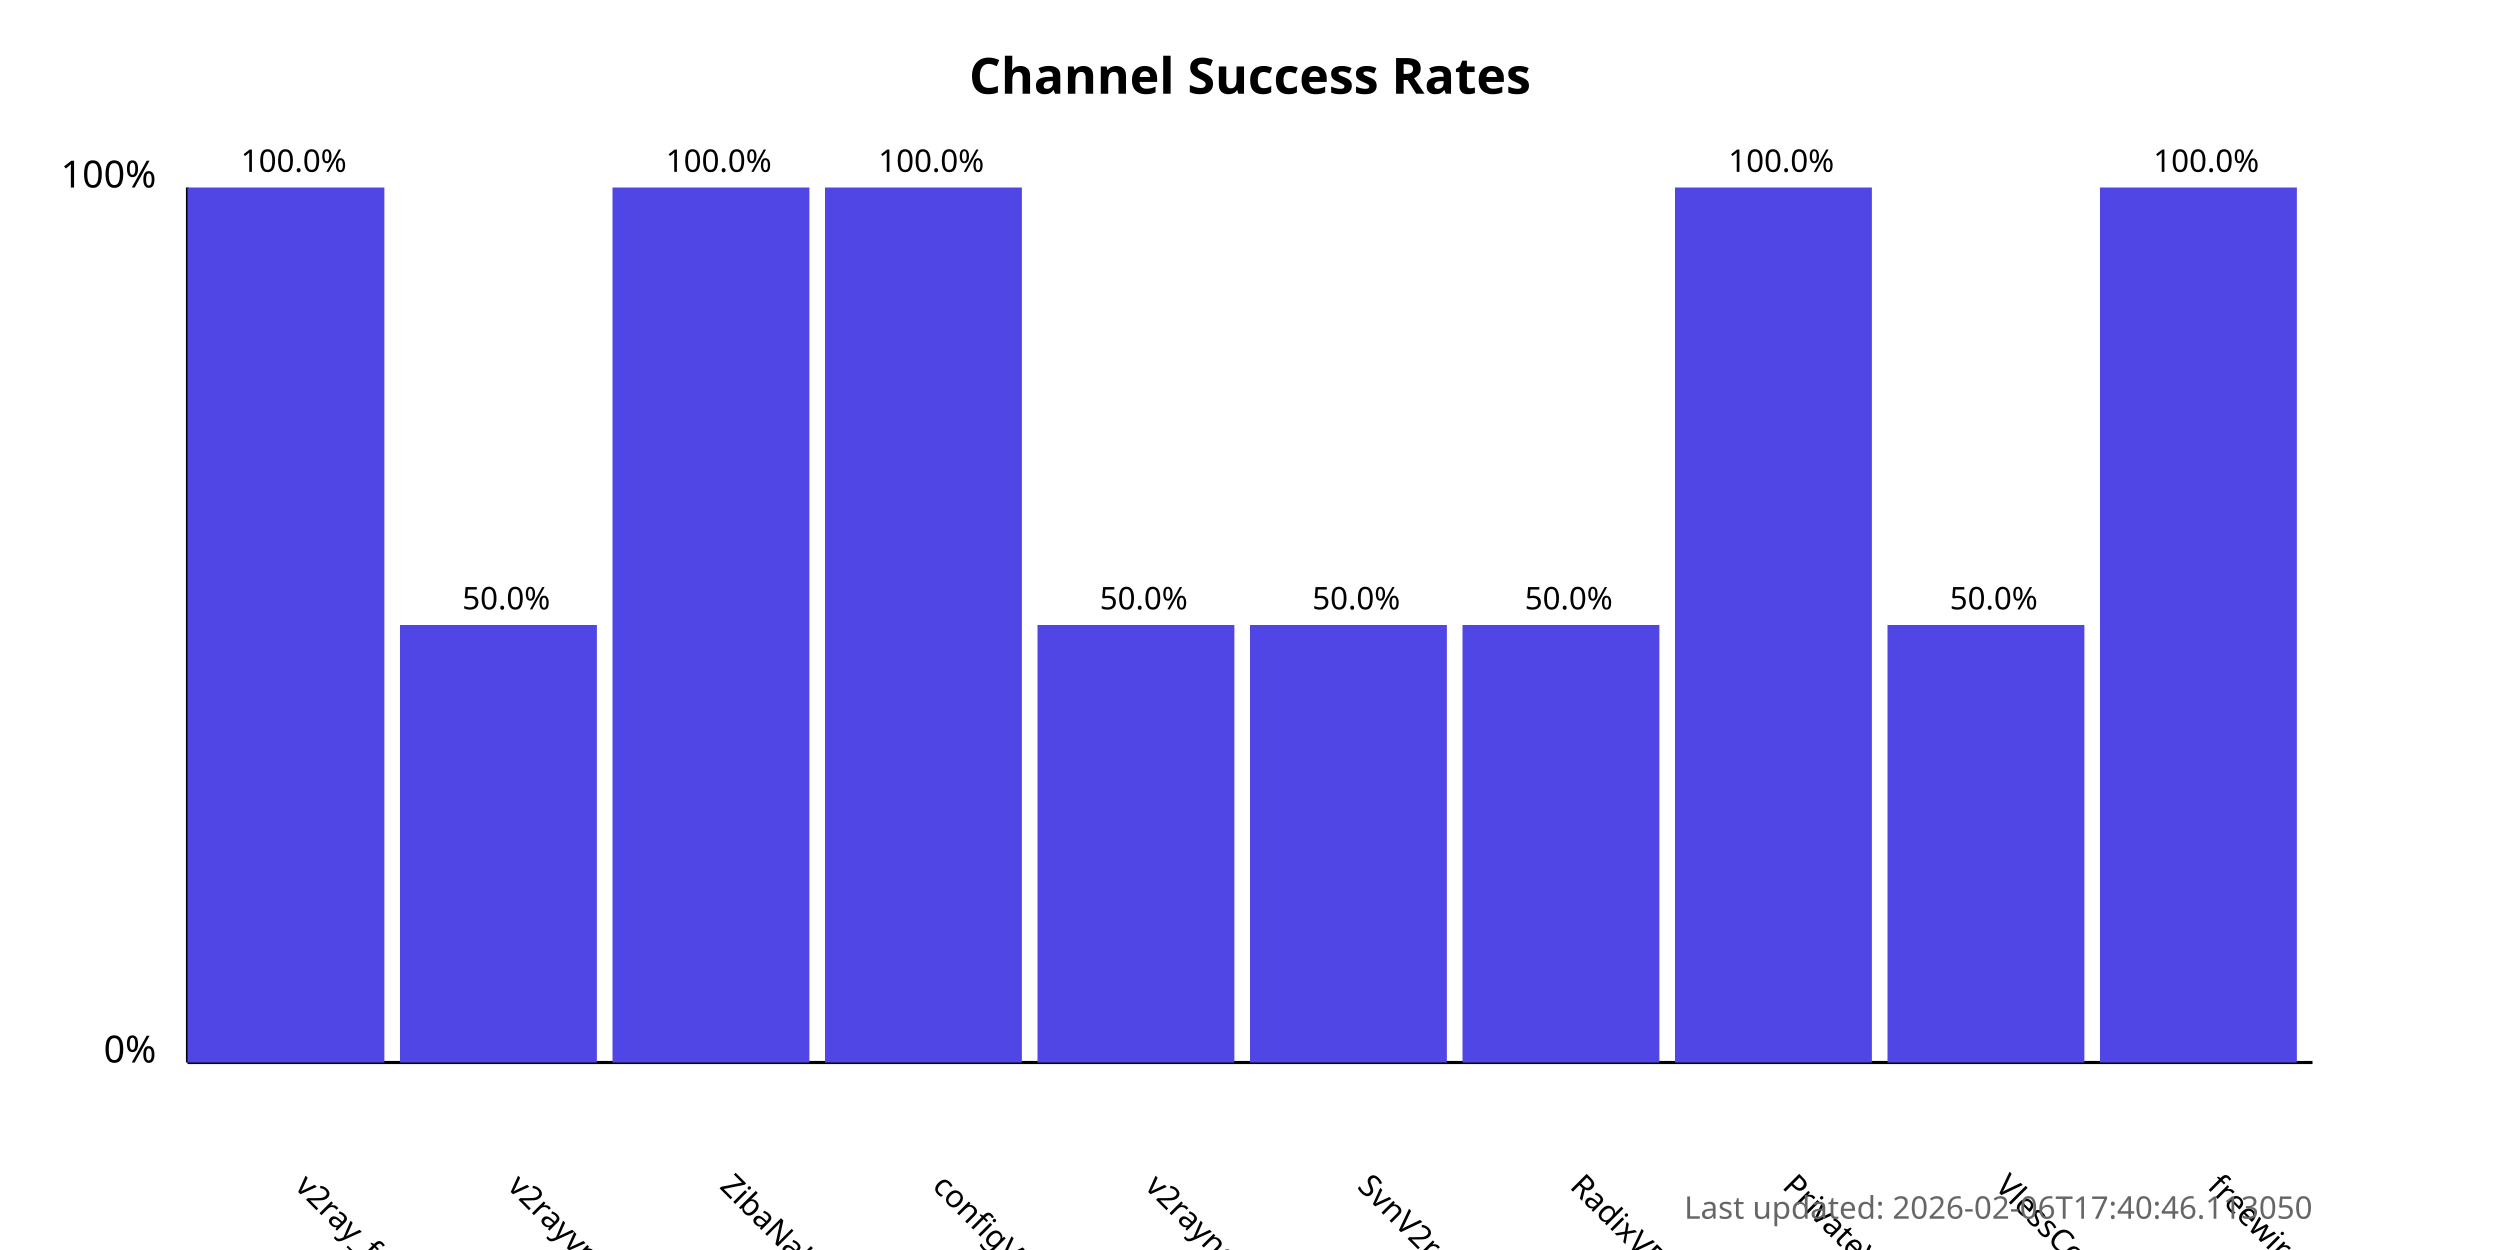
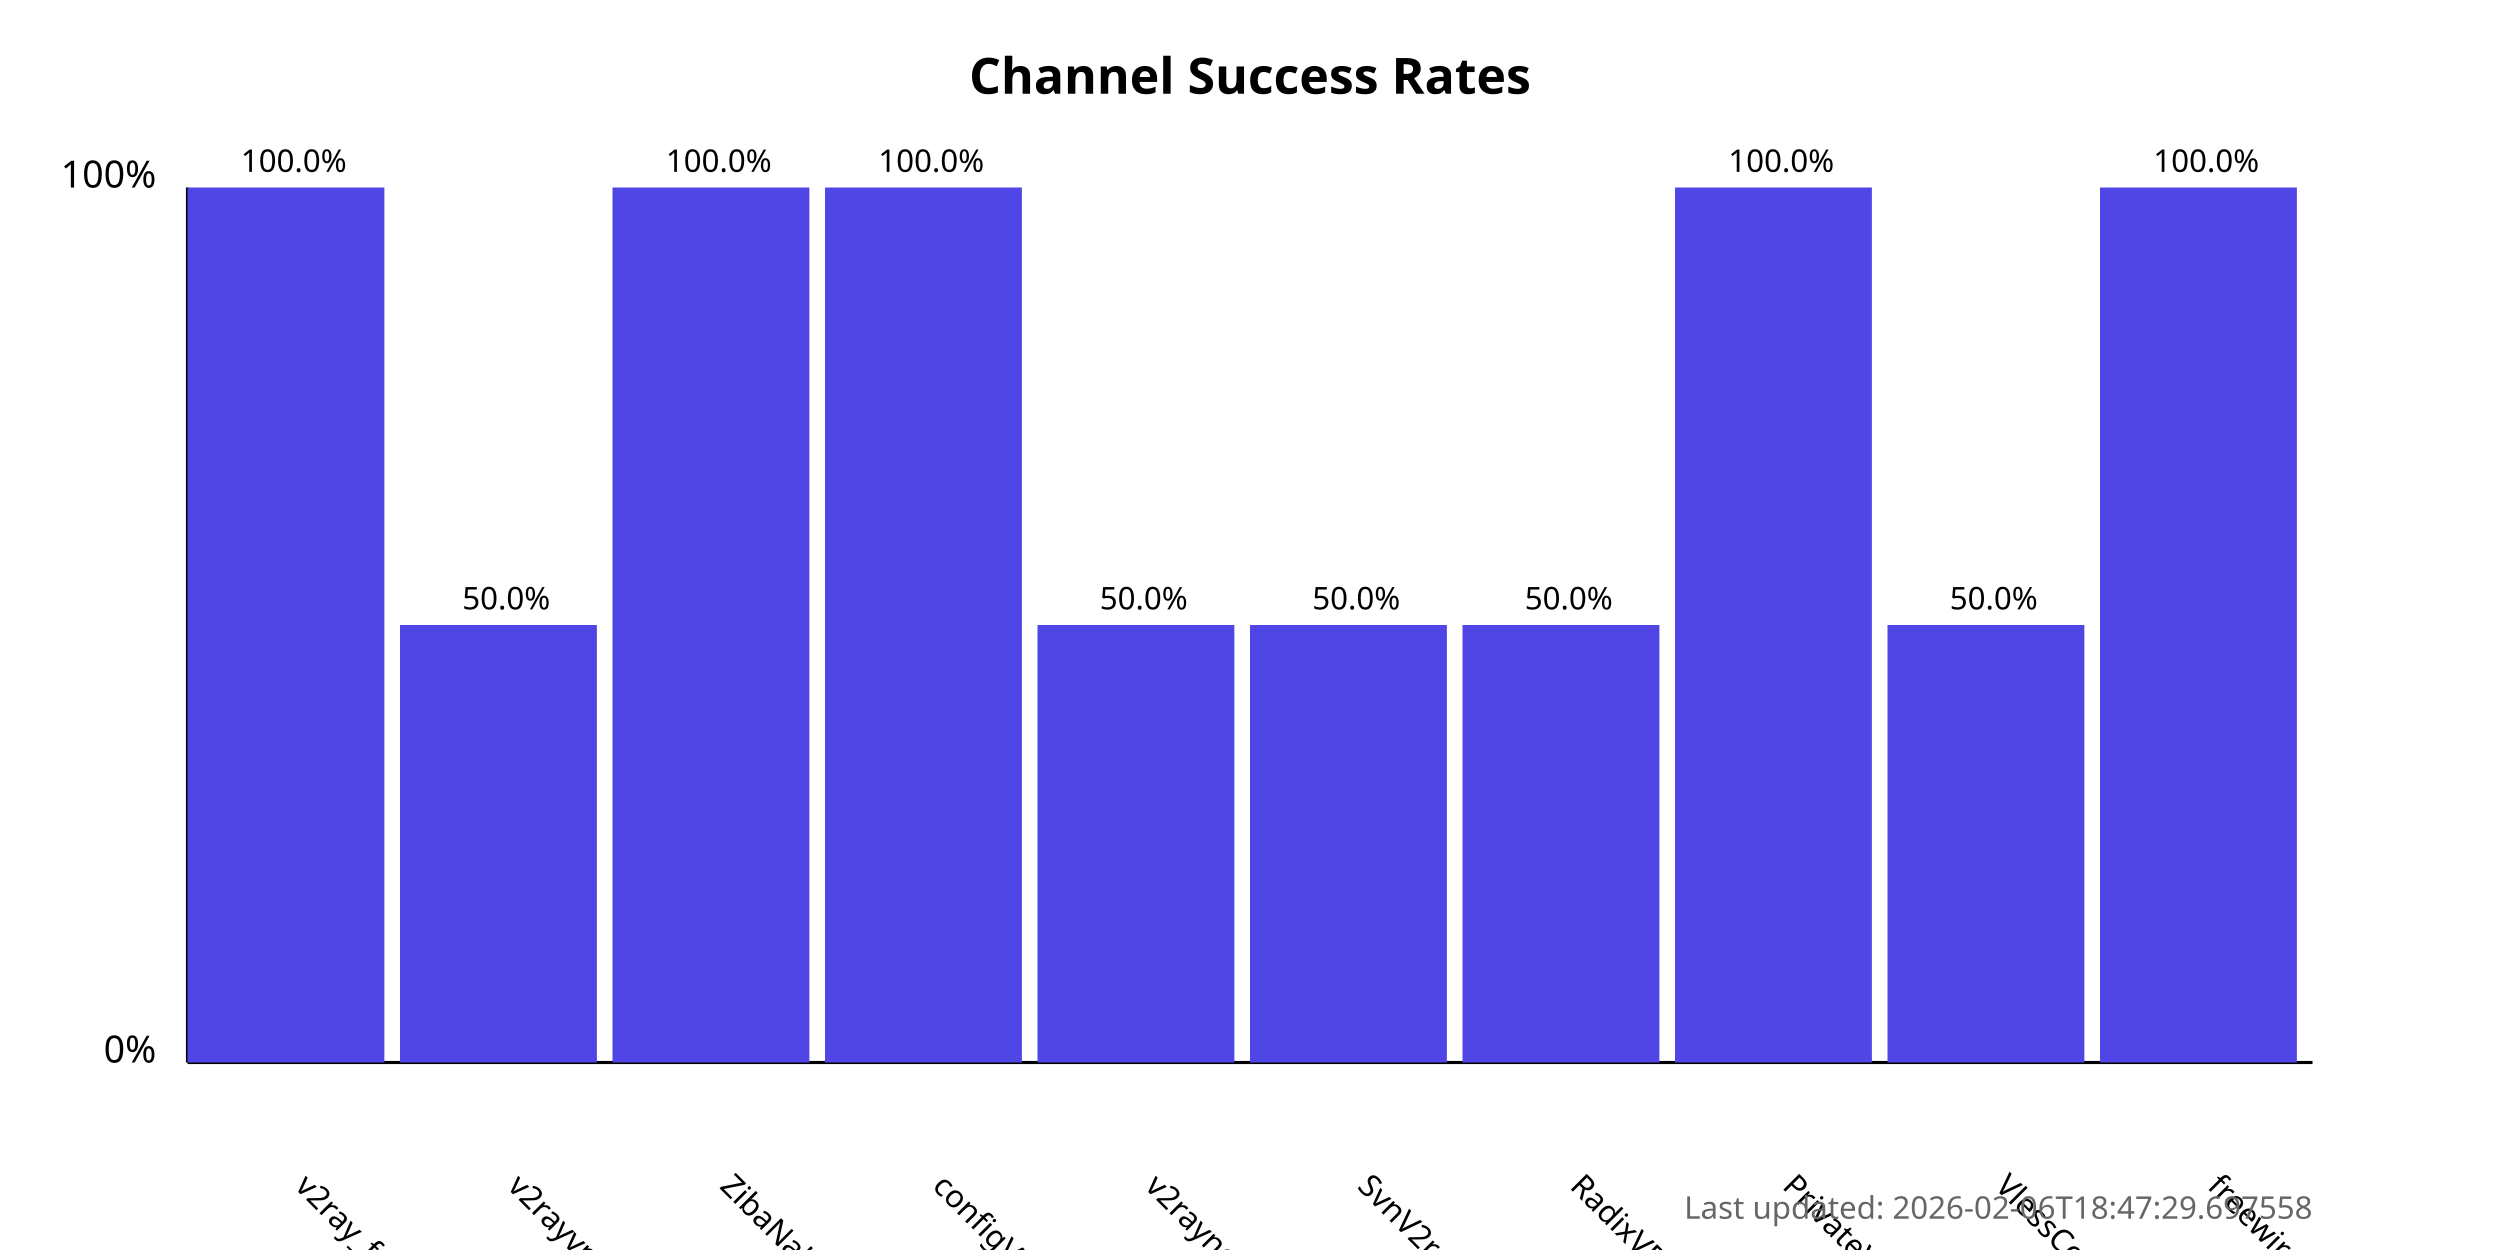
<svg xmlns="http://www.w3.org/2000/svg" width="800" height="400">
  <style>
            .chart-title { font: bold 16px sans-serif; }
            .axis-label { font: 12px sans-serif; }
            .tick-label { font: 10px sans-serif; }
            .bar { fill: #4f46e5; }
            .bar:hover { fill: #6366f1; }
            .timestamp { font: 10px sans-serif; fill: #666; }
        </style>
  <text x="400.0" y="30" text-anchor="middle" class="chart-title">
            Channel Success Rates
        </text>
  <line x1="60" y1="340" x2="60" y2="60" stroke="black" stroke-width="1" />
  <line x1="60" y1="340" x2="740" y2="340" stroke="black" stroke-width="1" />
  <text x="50" y="340" text-anchor="end" class="axis-label">0%</text>
  <text x="50" y="60" text-anchor="end" class="axis-label">100%</text>
  <g>
    <rect x="60" y="60.0" width="63.0" height="280.0" class="bar" />
    <text x="94.0" y="380" transform="rotate(45, 94.0, 380)" text-anchor="start" class="tick-label">
                v2ray_free_conf
            </text>
    <text x="94.0" y="55.0" text-anchor="middle" class="tick-label">
                100.0%
            </text>
  </g>
  <g>
    <rect x="128.0" y="200.0" width="63.0" height="140.0" class="bar" />
    <text x="162.0" y="380" transform="rotate(45, 162.0, 380)" text-anchor="start" class="tick-label">
                v2rayvpno
            </text>
    <text x="162.0" y="195.0" text-anchor="middle" class="tick-label">
                50.0%
            </text>
  </g>
  <g>
    <rect x="196.0" y="60.0" width="63.0" height="280.0" class="bar" />
    <text x="230.0" y="380" transform="rotate(45, 230.0, 380)" text-anchor="start" class="tick-label">
                ZibaNabz
            </text>
    <text x="230.0" y="55.0" text-anchor="middle" class="tick-label">
                100.0%
            </text>
  </g>
  <g>
    <rect x="264.0" y="60.0" width="63.0" height="280.0" class="bar" />
    <text x="298.0" y="380" transform="rotate(45, 298.0, 380)" text-anchor="start" class="tick-label">
                configV2rayForFree
            </text>
    <text x="298.0" y="55.0" text-anchor="middle" class="tick-label">
                100.0%
            </text>
  </g>
  <g>
    <rect x="332.0" y="200.0" width="63.0" height="140.0" class="bar" />
    <text x="366.0" y="380" transform="rotate(45, 366.0, 380)" text-anchor="start" class="tick-label">
                v2rayngvpn
            </text>
    <text x="366.0" y="195.0" text-anchor="middle" class="tick-label">
                50.0%
            </text>
  </g>
  <g>
    <rect x="400.0" y="200.0" width="63.0" height="140.0" class="bar" />
    <text x="434.0" y="380" transform="rotate(45, 434.0, 380)" text-anchor="start" class="tick-label">
                SvnV2ray
            </text>
    <text x="434.0" y="195.0" text-anchor="middle" class="tick-label">
                50.0%
            </text>
  </g>
  <g>
    <rect x="468.0" y="200.0" width="63.0" height="140.0" class="bar" />
    <text x="502.0" y="380" transform="rotate(45, 502.0, 380)" text-anchor="start" class="tick-label">
                RadixVPN
            </text>
    <text x="502.0" y="195.0" text-anchor="middle" class="tick-label">
                50.0%
            </text>
  </g>
  <g>
    <rect x="536.0" y="60.0" width="63.0" height="280.0" class="bar" />
    <text x="570.0" y="380" transform="rotate(45, 570.0, 380)" text-anchor="start" class="tick-label">
                PrivateVPNs
            </text>
    <text x="570.0" y="55.0" text-anchor="middle" class="tick-label">
                100.0%
            </text>
  </g>
  <g>
    <rect x="604.0" y="200.0" width="63.0" height="140.0" class="bar" />
    <text x="638.0" y="380" transform="rotate(45, 638.0, 380)" text-anchor="start" class="tick-label">
                VlessConfig
            </text>
    <text x="638.0" y="195.0" text-anchor="middle" class="tick-label">
                50.0%
            </text>
  </g>
  <g>
    <rect x="672.0" y="60.0" width="63.0" height="280.0" class="bar" />
    <text x="706.0" y="380" transform="rotate(45, 706.0, 380)" text-anchor="start" class="tick-label">
                freewireguard
            </text>
    <text x="706.0" y="55.0" text-anchor="middle" class="tick-label">
                100.0%
            </text>
  </g>
  <text x="740" y="390" text-anchor="end" class="timestamp">
-             Last updated: 2026-02-06T17:40:46.113050
+             Last updated: 2026-02-06T18:47:29.697558
        </text>
</svg>
